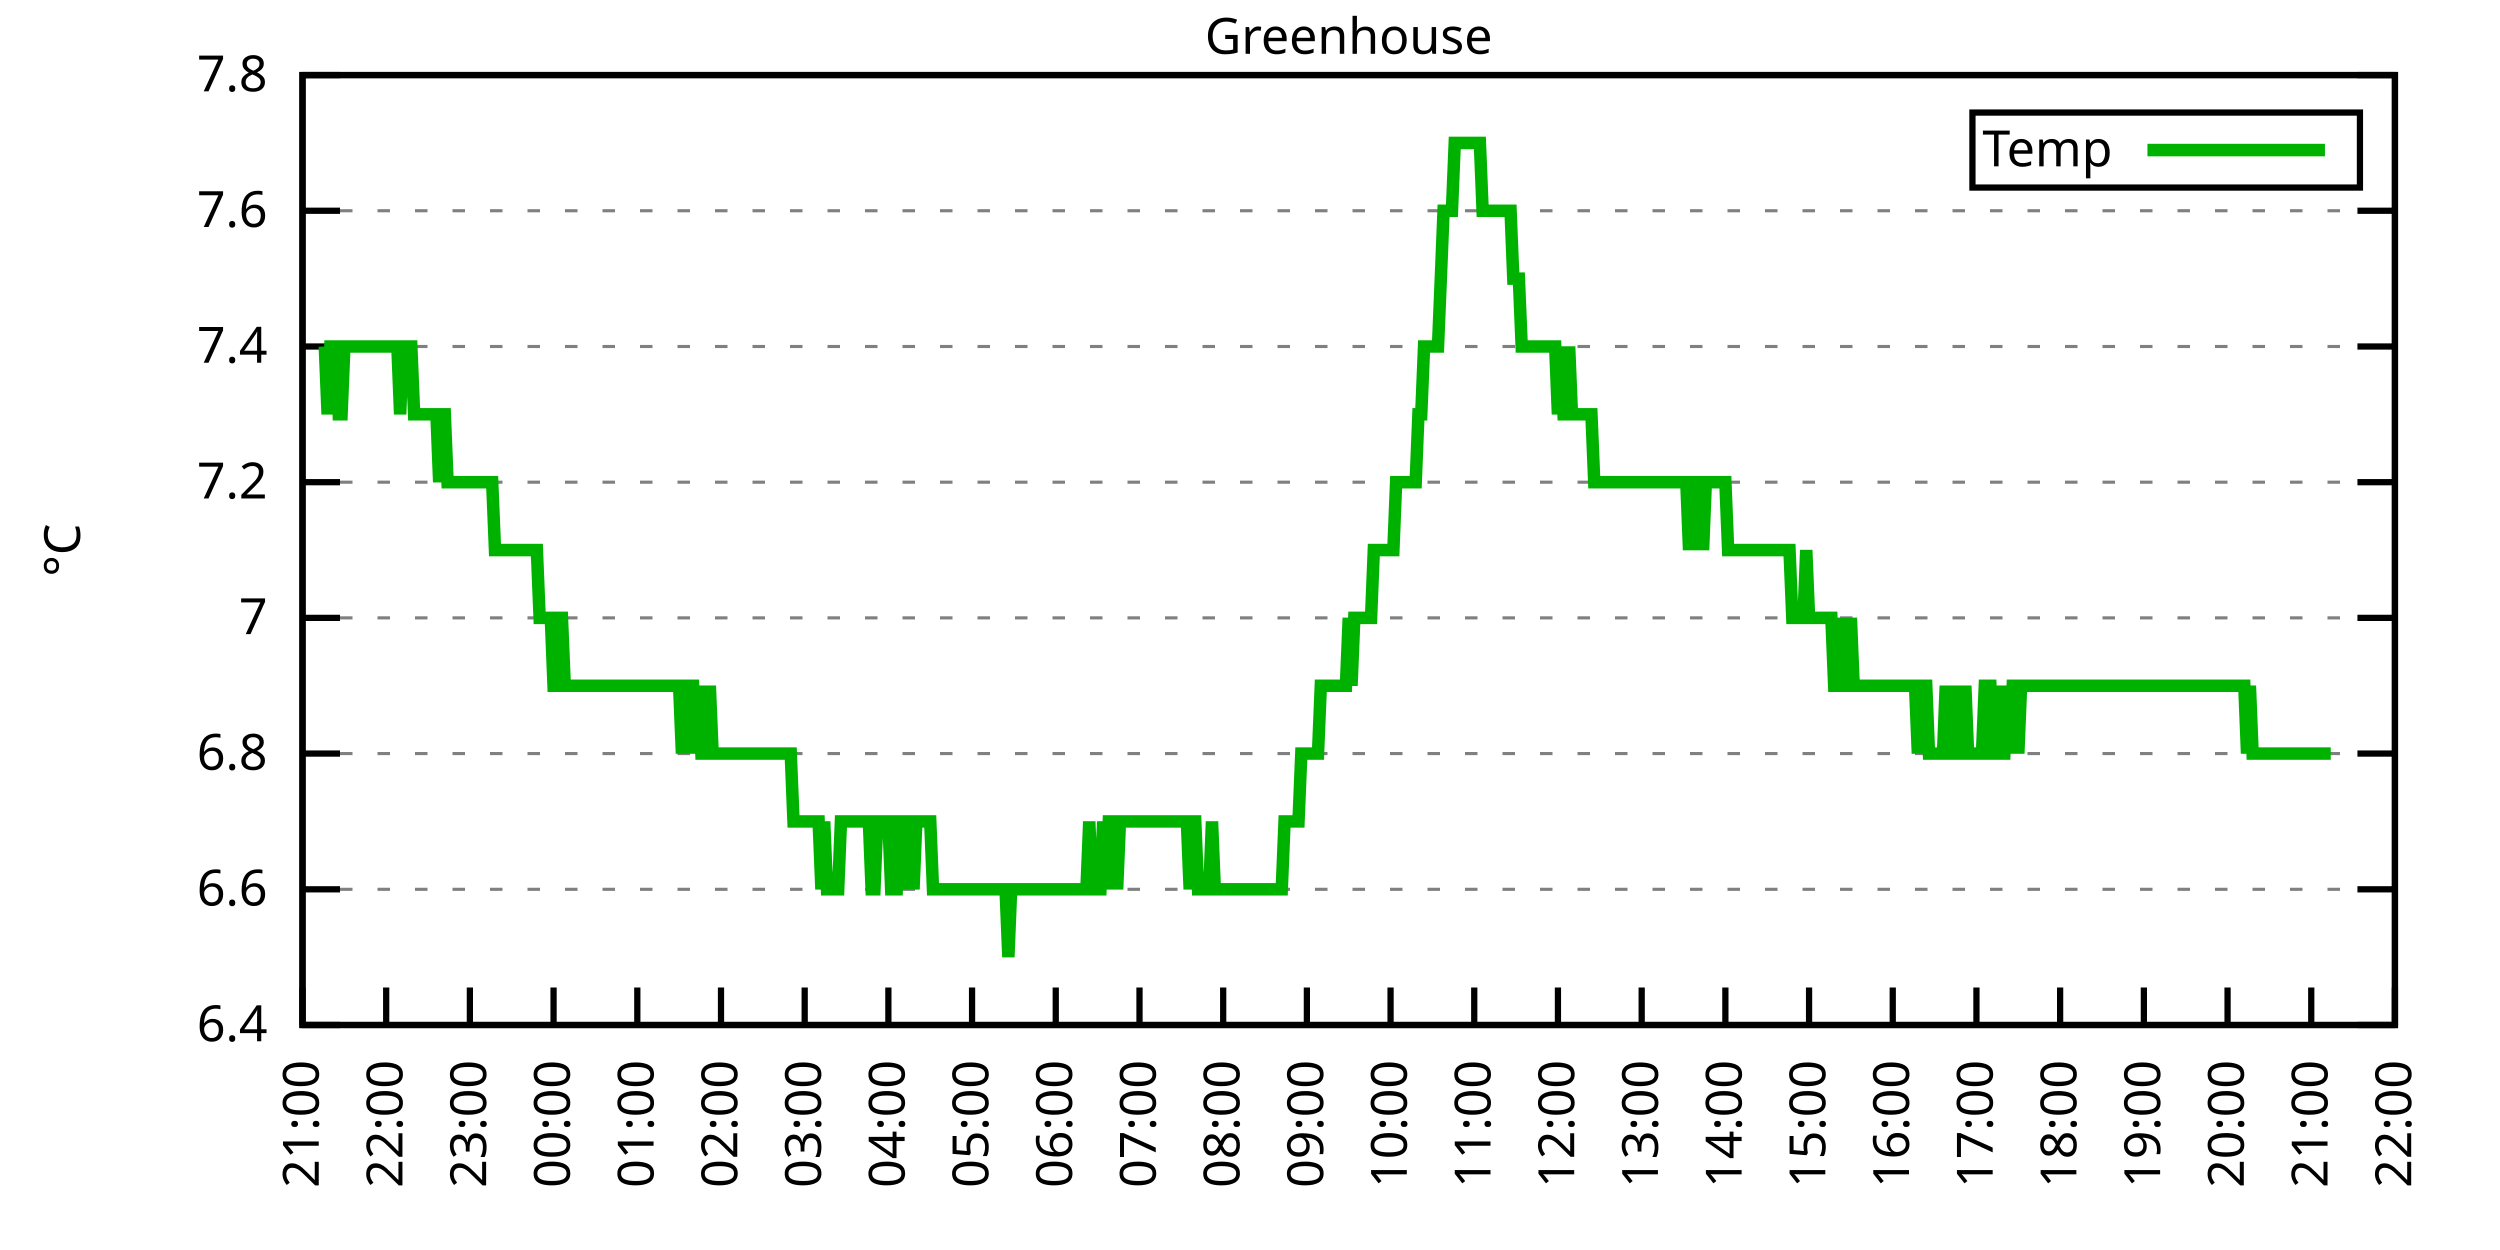
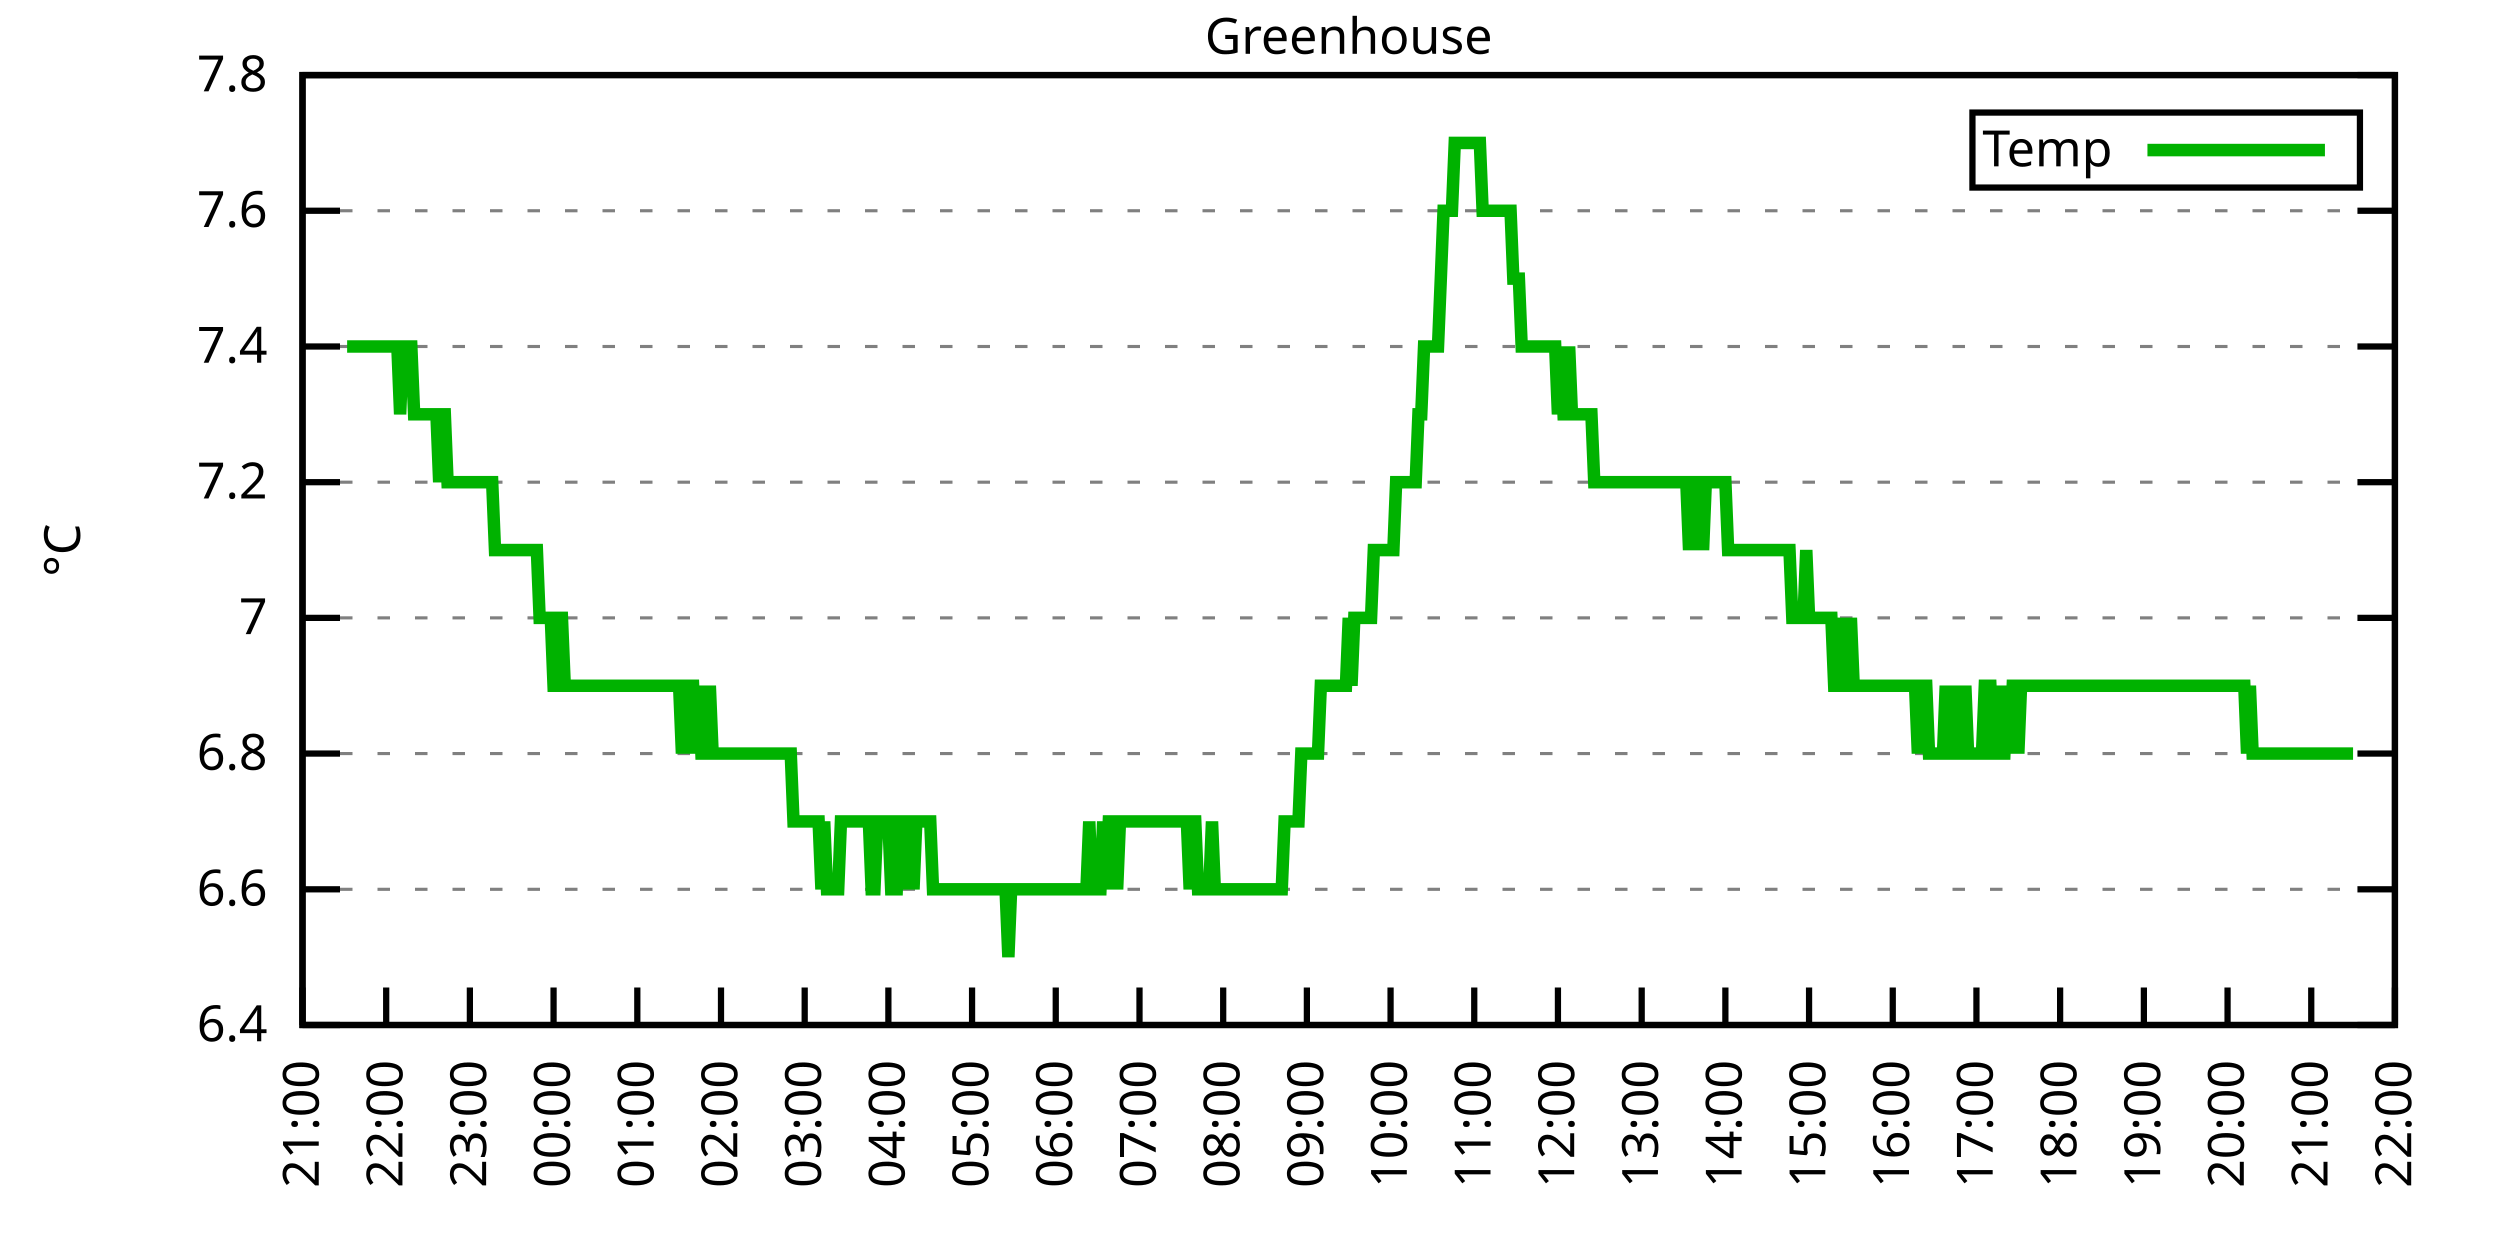
<svg xmlns="http://www.w3.org/2000/svg" xmlns:xlink="http://www.w3.org/1999/xlink" width="400" height="200" viewBox="0 0 400 200">
  <g id="gnuplot_canvas">
    <rect x="0" y="0" width="400" height="200" fill="none" />
    <defs>
      <circle id="gpDot" r="0.5" stroke-width="0.5" stroke="currentColor" />
      <path id="gpPt0" stroke-width="0.333" stroke="currentColor" d="M-1,0 h2 M0,-1 v2" />
      <path id="gpPt1" stroke-width="0.333" stroke="currentColor" d="M-1,-1 L1,1 M1,-1 L-1,1" />
      <path id="gpPt2" stroke-width="0.333" stroke="currentColor" d="M-1,0 L1,0 M0,-1 L0,1 M-1,-1 L1,1 M-1,1 L1,-1" />
      <rect id="gpPt3" stroke-width="0.333" stroke="currentColor" x="-1" y="-1" width="2" height="2" />
      <rect id="gpPt4" stroke-width="0.333" stroke="currentColor" fill="currentColor" x="-1" y="-1" width="2" height="2" />
      <circle id="gpPt5" stroke-width="0.333" stroke="currentColor" cx="0" cy="0" r="1" />
      <use xlink:href="#gpPt5" id="gpPt6" fill="currentColor" stroke="none" />
      <path id="gpPt7" stroke-width="0.333" stroke="currentColor" d="M0,-1.33 L-1.33,0.67 L1.33,0.67 z" />
      <use xlink:href="#gpPt7" id="gpPt8" fill="currentColor" stroke="none" />
      <use xlink:href="#gpPt7" id="gpPt9" stroke="currentColor" transform="rotate(180)" />
      <use xlink:href="#gpPt9" id="gpPt10" fill="currentColor" stroke="none" />
      <use xlink:href="#gpPt3" id="gpPt11" stroke="currentColor" transform="rotate(45)" />
      <use xlink:href="#gpPt11" id="gpPt12" fill="currentColor" stroke="none" />
      <path id="gpPt13" stroke-width="0.333" stroke="currentColor" d="M0,1.330 L1.265,0.411 L0.782,-1.067 L-0.782,-1.076 L-1.265,0.411 z" />
      <use xlink:href="#gpPt13" id="gpPt14" fill="currentColor" stroke="none" />
      <filter id="textbox" filterUnits="objectBoundingBox" x="0" y="0" height="1" width="1">
        <feFlood flood-color="white" flood-opacity="1" result="bgnd" />
        <feComposite in="SourceGraphic" in2="bgnd" operator="atop" />
      </filter>
      <filter id="greybox" filterUnits="objectBoundingBox" x="0" y="0" height="1" width="1">
        <feFlood flood-color="lightgrey" flood-opacity="1" result="grey" />
        <feComposite in="SourceGraphic" in2="grey" operator="atop" />
      </filter>
    </defs>
    <g fill="none" color="white" stroke="currentColor" stroke-width="1.00" stroke-linecap="butt" stroke-linejoin="miter">
</g>
    <g fill="none" color="black" stroke="currentColor" stroke-width="1.00" stroke-linecap="butt" stroke-linejoin="miter">
      <g stroke="none" shape-rendering="crispEdges">
        <polygon fill="rgb(255, 255, 255)" points="48.40,164.00 383.18,164.00 383.18,12.02 48.40,12.02 " />
      </g>
    </g>
    <g fill="none" color="black" stroke="currentColor" stroke-width="1.00" stroke-linecap="butt" stroke-linejoin="miter">
</g>
    <g fill="none" color="black" stroke="black" stroke-width="0.50" stroke-linecap="butt" stroke-linejoin="miter">
</g>
    <g fill="none" color="gray" stroke="currentColor" stroke-width="0.50" stroke-linecap="butt" stroke-linejoin="miter">
      <path stroke="gray" stroke-dasharray="2,4" class="gridline" d="M48.40,164.00 L383.19,164.00  " />
    </g>
    <g fill="none" color="gray" stroke="gray" stroke-width="1.00" stroke-linecap="butt" stroke-linejoin="miter">
</g>
    <g fill="none" color="black" stroke="currentColor" stroke-width="1.00" stroke-linecap="butt" stroke-linejoin="miter">
      <path stroke="black" d="M48.40,164.00 L54.40,164.00 M383.19,164.00 L377.19,164.00  " />
      <g transform="translate(42.80,166.60)" stroke="none" fill="black" font-family="Sans" font-size="8.00" text-anchor="end">
        <text>
          <tspan font-family="Sans"> 6.4</tspan>
        </text>
      </g>
    </g>
    <g fill="none" color="black" stroke="currentColor" stroke-width="1.00" stroke-linecap="butt" stroke-linejoin="miter">
</g>
    <g fill="none" color="black" stroke="black" stroke-width="0.50" stroke-linecap="butt" stroke-linejoin="miter">
</g>
    <g fill="none" color="gray" stroke="currentColor" stroke-width="0.50" stroke-linecap="butt" stroke-linejoin="miter">
      <path stroke="gray" stroke-dasharray="2,4" class="gridline" d="M48.40,142.29 L383.19,142.29  " />
    </g>
    <g fill="none" color="gray" stroke="gray" stroke-width="1.00" stroke-linecap="butt" stroke-linejoin="miter">
</g>
    <g fill="none" color="black" stroke="currentColor" stroke-width="1.00" stroke-linecap="butt" stroke-linejoin="miter">
      <path stroke="black" d="M48.40,142.29 L54.40,142.29 M383.19,142.29 L377.19,142.29  " />
      <g transform="translate(42.80,144.89)" stroke="none" fill="black" font-family="Sans" font-size="8.00" text-anchor="end">
        <text>
          <tspan font-family="Sans"> 6.6</tspan>
        </text>
      </g>
    </g>
    <g fill="none" color="black" stroke="currentColor" stroke-width="1.00" stroke-linecap="butt" stroke-linejoin="miter">
</g>
    <g fill="none" color="black" stroke="black" stroke-width="0.50" stroke-linecap="butt" stroke-linejoin="miter">
</g>
    <g fill="none" color="gray" stroke="currentColor" stroke-width="0.50" stroke-linecap="butt" stroke-linejoin="miter">
      <path stroke="gray" stroke-dasharray="2,4" class="gridline" d="M48.40,120.57 L383.19,120.57  " />
    </g>
    <g fill="none" color="gray" stroke="gray" stroke-width="1.00" stroke-linecap="butt" stroke-linejoin="miter">
</g>
    <g fill="none" color="black" stroke="currentColor" stroke-width="1.00" stroke-linecap="butt" stroke-linejoin="miter">
      <path stroke="black" d="M48.40,120.57 L54.40,120.57 M383.19,120.57 L377.19,120.57  " />
      <g transform="translate(42.80,123.17)" stroke="none" fill="black" font-family="Sans" font-size="8.00" text-anchor="end">
        <text>
          <tspan font-family="Sans"> 6.8</tspan>
        </text>
      </g>
    </g>
    <g fill="none" color="black" stroke="currentColor" stroke-width="1.00" stroke-linecap="butt" stroke-linejoin="miter">
</g>
    <g fill="none" color="black" stroke="black" stroke-width="0.50" stroke-linecap="butt" stroke-linejoin="miter">
</g>
    <g fill="none" color="gray" stroke="currentColor" stroke-width="0.50" stroke-linecap="butt" stroke-linejoin="miter">
      <path stroke="gray" stroke-dasharray="2,4" class="gridline" d="M48.40,98.86 L383.19,98.86  " />
    </g>
    <g fill="none" color="gray" stroke="gray" stroke-width="1.00" stroke-linecap="butt" stroke-linejoin="miter">
</g>
    <g fill="none" color="black" stroke="currentColor" stroke-width="1.00" stroke-linecap="butt" stroke-linejoin="miter">
      <path stroke="black" d="M48.40,98.86 L54.40,98.86 M383.19,98.86 L377.19,98.86  " />
      <g transform="translate(42.80,101.46)" stroke="none" fill="black" font-family="Sans" font-size="8.00" text-anchor="end">
        <text>
          <tspan font-family="Sans"> 7</tspan>
        </text>
      </g>
    </g>
    <g fill="none" color="black" stroke="currentColor" stroke-width="1.00" stroke-linecap="butt" stroke-linejoin="miter">
</g>
    <g fill="none" color="black" stroke="black" stroke-width="0.50" stroke-linecap="butt" stroke-linejoin="miter">
</g>
    <g fill="none" color="gray" stroke="currentColor" stroke-width="0.50" stroke-linecap="butt" stroke-linejoin="miter">
      <path stroke="gray" stroke-dasharray="2,4" class="gridline" d="M48.40,77.15 L383.19,77.15  " />
    </g>
    <g fill="none" color="gray" stroke="gray" stroke-width="1.00" stroke-linecap="butt" stroke-linejoin="miter">
</g>
    <g fill="none" color="black" stroke="currentColor" stroke-width="1.00" stroke-linecap="butt" stroke-linejoin="miter">
      <path stroke="black" d="M48.40,77.15 L54.40,77.15 M383.19,77.15 L377.19,77.15  " />
      <g transform="translate(42.80,79.75)" stroke="none" fill="black" font-family="Sans" font-size="8.00" text-anchor="end">
        <text>
          <tspan font-family="Sans"> 7.2</tspan>
        </text>
      </g>
    </g>
    <g fill="none" color="black" stroke="currentColor" stroke-width="1.00" stroke-linecap="butt" stroke-linejoin="miter">
</g>
    <g fill="none" color="black" stroke="black" stroke-width="0.50" stroke-linecap="butt" stroke-linejoin="miter">
</g>
    <g fill="none" color="gray" stroke="currentColor" stroke-width="0.50" stroke-linecap="butt" stroke-linejoin="miter">
      <path stroke="gray" stroke-dasharray="2,4" class="gridline" d="M48.40,55.44 L383.19,55.44  " />
    </g>
    <g fill="none" color="gray" stroke="gray" stroke-width="1.00" stroke-linecap="butt" stroke-linejoin="miter">
</g>
    <g fill="none" color="black" stroke="currentColor" stroke-width="1.00" stroke-linecap="butt" stroke-linejoin="miter">
      <path stroke="black" d="M48.40,55.44 L54.40,55.44 M383.19,55.44 L377.19,55.44  " />
      <g transform="translate(42.80,58.04)" stroke="none" fill="black" font-family="Sans" font-size="8.00" text-anchor="end">
        <text>
          <tspan font-family="Sans"> 7.4</tspan>
        </text>
      </g>
    </g>
    <g fill="none" color="black" stroke="currentColor" stroke-width="1.00" stroke-linecap="butt" stroke-linejoin="miter">
</g>
    <g fill="none" color="black" stroke="black" stroke-width="0.50" stroke-linecap="butt" stroke-linejoin="miter">
</g>
    <g fill="none" color="gray" stroke="currentColor" stroke-width="0.50" stroke-linecap="butt" stroke-linejoin="miter">
      <path stroke="gray" stroke-dasharray="2,4" class="gridline" d="M48.40,33.72 L383.19,33.72  " />
    </g>
    <g fill="none" color="gray" stroke="gray" stroke-width="1.00" stroke-linecap="butt" stroke-linejoin="miter">
</g>
    <g fill="none" color="black" stroke="currentColor" stroke-width="1.00" stroke-linecap="butt" stroke-linejoin="miter">
      <path stroke="black" d="M48.40,33.72 L54.40,33.72 M383.19,33.72 L377.19,33.72  " />
      <g transform="translate(42.80,36.32)" stroke="none" fill="black" font-family="Sans" font-size="8.00" text-anchor="end">
        <text>
          <tspan font-family="Sans"> 7.6</tspan>
        </text>
      </g>
    </g>
    <g fill="none" color="black" stroke="currentColor" stroke-width="1.00" stroke-linecap="butt" stroke-linejoin="miter">
</g>
    <g fill="none" color="black" stroke="black" stroke-width="0.50" stroke-linecap="butt" stroke-linejoin="miter">
</g>
    <g fill="none" color="gray" stroke="currentColor" stroke-width="0.50" stroke-linecap="butt" stroke-linejoin="miter">
      <path stroke="gray" stroke-dasharray="2,4" class="gridline" d="M48.40,12.01 L383.19,12.01  " />
    </g>
    <g fill="none" color="gray" stroke="gray" stroke-width="1.00" stroke-linecap="butt" stroke-linejoin="miter">
</g>
    <g fill="none" color="black" stroke="currentColor" stroke-width="1.00" stroke-linecap="butt" stroke-linejoin="miter">
      <path stroke="black" d="M48.40,12.01 L54.40,12.01 M383.19,12.01 L377.19,12.01  " />
      <g transform="translate(42.80,14.61)" stroke="none" fill="black" font-family="Sans" font-size="8.00" text-anchor="end">
        <text>
          <tspan font-family="Sans"> 7.8</tspan>
        </text>
      </g>
    </g>
    <g fill="none" color="black" stroke="currentColor" stroke-width="1.00" stroke-linecap="butt" stroke-linejoin="miter">
      <path stroke="black" d="M48.40,164.00 L48.40,158.00  " />
      <g transform="translate(51.00,169.60) rotate(270.00)" stroke="none" fill="black" font-family="Sans" font-size="8.00" text-anchor="end">
        <text>
          <tspan font-family="Sans">21:00</tspan>
        </text>
      </g>
    </g>
    <g fill="none" color="black" stroke="currentColor" stroke-width="1.00" stroke-linecap="butt" stroke-linejoin="miter">
      <path stroke="black" d="M61.79,164.00 L61.79,158.00  " />
      <g transform="translate(64.39,169.60) rotate(270.00)" stroke="none" fill="black" font-family="Sans" font-size="8.00" text-anchor="end">
        <text>
          <tspan font-family="Sans">22:00</tspan>
        </text>
      </g>
    </g>
    <g fill="none" color="black" stroke="currentColor" stroke-width="1.00" stroke-linecap="butt" stroke-linejoin="miter">
      <path stroke="black" d="M75.18,164.00 L75.18,158.00  " />
      <g transform="translate(77.78,169.60) rotate(270.00)" stroke="none" fill="black" font-family="Sans" font-size="8.00" text-anchor="end">
        <text>
          <tspan font-family="Sans">23:00</tspan>
        </text>
      </g>
    </g>
    <g fill="none" color="black" stroke="currentColor" stroke-width="1.00" stroke-linecap="butt" stroke-linejoin="miter">
      <path stroke="black" d="M88.57,164.00 L88.57,158.00  " />
      <g transform="translate(91.17,169.60) rotate(270.00)" stroke="none" fill="black" font-family="Sans" font-size="8.00" text-anchor="end">
        <text>
          <tspan font-family="Sans">00:00</tspan>
        </text>
      </g>
    </g>
    <g fill="none" color="black" stroke="currentColor" stroke-width="1.00" stroke-linecap="butt" stroke-linejoin="miter">
      <path stroke="black" d="M101.97,164.00 L101.97,158.00  " />
      <g transform="translate(104.57,169.60) rotate(270.00)" stroke="none" fill="black" font-family="Sans" font-size="8.00" text-anchor="end">
        <text>
          <tspan font-family="Sans">01:00</tspan>
        </text>
      </g>
    </g>
    <g fill="none" color="black" stroke="currentColor" stroke-width="1.00" stroke-linecap="butt" stroke-linejoin="miter">
      <path stroke="black" d="M115.36,164.00 L115.36,158.00  " />
      <g transform="translate(117.96,169.60) rotate(270.00)" stroke="none" fill="black" font-family="Sans" font-size="8.00" text-anchor="end">
        <text>
          <tspan font-family="Sans">02:00</tspan>
        </text>
      </g>
    </g>
    <g fill="none" color="black" stroke="currentColor" stroke-width="1.00" stroke-linecap="butt" stroke-linejoin="miter">
      <path stroke="black" d="M128.75,164.00 L128.75,158.00  " />
      <g transform="translate(131.35,169.60) rotate(270.00)" stroke="none" fill="black" font-family="Sans" font-size="8.00" text-anchor="end">
        <text>
          <tspan font-family="Sans">03:00</tspan>
        </text>
      </g>
    </g>
    <g fill="none" color="black" stroke="currentColor" stroke-width="1.00" stroke-linecap="butt" stroke-linejoin="miter">
      <path stroke="black" d="M142.14,164.00 L142.14,158.00  " />
      <g transform="translate(144.74,169.60) rotate(270.00)" stroke="none" fill="black" font-family="Sans" font-size="8.00" text-anchor="end">
        <text>
          <tspan font-family="Sans">04:00</tspan>
        </text>
      </g>
    </g>
    <g fill="none" color="black" stroke="currentColor" stroke-width="1.00" stroke-linecap="butt" stroke-linejoin="miter">
      <path stroke="black" d="M155.53,164.00 L155.53,158.00  " />
      <g transform="translate(158.13,169.60) rotate(270.00)" stroke="none" fill="black" font-family="Sans" font-size="8.00" text-anchor="end">
        <text>
          <tspan font-family="Sans">05:00</tspan>
        </text>
      </g>
    </g>
    <g fill="none" color="black" stroke="currentColor" stroke-width="1.00" stroke-linecap="butt" stroke-linejoin="miter">
      <path stroke="black" d="M168.92,164.00 L168.92,158.00  " />
      <g transform="translate(171.52,169.60) rotate(270.00)" stroke="none" fill="black" font-family="Sans" font-size="8.00" text-anchor="end">
        <text>
          <tspan font-family="Sans">06:00</tspan>
        </text>
      </g>
    </g>
    <g fill="none" color="black" stroke="currentColor" stroke-width="1.00" stroke-linecap="butt" stroke-linejoin="miter">
      <path stroke="black" d="M182.32,164.00 L182.32,158.00  " />
      <g transform="translate(184.92,169.60) rotate(270.00)" stroke="none" fill="black" font-family="Sans" font-size="8.00" text-anchor="end">
        <text>
          <tspan font-family="Sans">07:00</tspan>
        </text>
      </g>
    </g>
    <g fill="none" color="black" stroke="currentColor" stroke-width="1.00" stroke-linecap="butt" stroke-linejoin="miter">
      <path stroke="black" d="M195.71,164.00 L195.71,158.00  " />
      <g transform="translate(198.31,169.60) rotate(270.00)" stroke="none" fill="black" font-family="Sans" font-size="8.00" text-anchor="end">
        <text>
          <tspan font-family="Sans">08:00</tspan>
        </text>
      </g>
    </g>
    <g fill="none" color="black" stroke="currentColor" stroke-width="1.00" stroke-linecap="butt" stroke-linejoin="miter">
      <path stroke="black" d="M209.10,164.00 L209.10,158.00  " />
      <g transform="translate(211.70,169.60) rotate(270.00)" stroke="none" fill="black" font-family="Sans" font-size="8.00" text-anchor="end">
        <text>
          <tspan font-family="Sans">09:00</tspan>
        </text>
      </g>
    </g>
    <g fill="none" color="black" stroke="currentColor" stroke-width="1.00" stroke-linecap="butt" stroke-linejoin="miter">
      <path stroke="black" d="M222.49,164.00 L222.49,158.00  " />
      <g transform="translate(225.09,169.60) rotate(270.00)" stroke="none" fill="black" font-family="Sans" font-size="8.00" text-anchor="end">
        <text>
          <tspan font-family="Sans">10:00</tspan>
        </text>
      </g>
    </g>
    <g fill="none" color="black" stroke="currentColor" stroke-width="1.00" stroke-linecap="butt" stroke-linejoin="miter">
      <path stroke="black" d="M235.88,164.00 L235.88,158.00  " />
      <g transform="translate(238.48,169.60) rotate(270.00)" stroke="none" fill="black" font-family="Sans" font-size="8.00" text-anchor="end">
        <text>
          <tspan font-family="Sans">11:00</tspan>
        </text>
      </g>
    </g>
    <g fill="none" color="black" stroke="currentColor" stroke-width="1.00" stroke-linecap="butt" stroke-linejoin="miter">
      <path stroke="black" d="M249.27,164.00 L249.27,158.00  " />
      <g transform="translate(251.87,169.60) rotate(270.00)" stroke="none" fill="black" font-family="Sans" font-size="8.00" text-anchor="end">
        <text>
          <tspan font-family="Sans">12:00</tspan>
        </text>
      </g>
    </g>
    <g fill="none" color="black" stroke="currentColor" stroke-width="1.00" stroke-linecap="butt" stroke-linejoin="miter">
      <path stroke="black" d="M262.67,164.00 L262.67,158.00  " />
      <g transform="translate(265.27,169.60) rotate(270.00)" stroke="none" fill="black" font-family="Sans" font-size="8.00" text-anchor="end">
        <text>
          <tspan font-family="Sans">13:00</tspan>
        </text>
      </g>
    </g>
    <g fill="none" color="black" stroke="currentColor" stroke-width="1.00" stroke-linecap="butt" stroke-linejoin="miter">
      <path stroke="black" d="M276.06,164.00 L276.06,158.00  " />
      <g transform="translate(278.66,169.60) rotate(270.00)" stroke="none" fill="black" font-family="Sans" font-size="8.00" text-anchor="end">
        <text>
          <tspan font-family="Sans">14:00</tspan>
        </text>
      </g>
    </g>
    <g fill="none" color="black" stroke="currentColor" stroke-width="1.00" stroke-linecap="butt" stroke-linejoin="miter">
      <path stroke="black" d="M289.45,164.00 L289.45,158.00  " />
      <g transform="translate(292.05,169.60) rotate(270.00)" stroke="none" fill="black" font-family="Sans" font-size="8.00" text-anchor="end">
        <text>
          <tspan font-family="Sans">15:00</tspan>
        </text>
      </g>
    </g>
    <g fill="none" color="black" stroke="currentColor" stroke-width="1.00" stroke-linecap="butt" stroke-linejoin="miter">
      <path stroke="black" d="M302.84,164.00 L302.84,158.00  " />
      <g transform="translate(305.44,169.60) rotate(270.00)" stroke="none" fill="black" font-family="Sans" font-size="8.00" text-anchor="end">
        <text>
          <tspan font-family="Sans">16:00</tspan>
        </text>
      </g>
    </g>
    <g fill="none" color="black" stroke="currentColor" stroke-width="1.00" stroke-linecap="butt" stroke-linejoin="miter">
      <path stroke="black" d="M316.23,164.00 L316.23,158.00  " />
      <g transform="translate(318.83,169.60) rotate(270.00)" stroke="none" fill="black" font-family="Sans" font-size="8.00" text-anchor="end">
        <text>
          <tspan font-family="Sans">17:00</tspan>
        </text>
      </g>
    </g>
    <g fill="none" color="black" stroke="currentColor" stroke-width="1.00" stroke-linecap="butt" stroke-linejoin="miter">
      <path stroke="black" d="M329.62,164.00 L329.62,158.00  " />
      <g transform="translate(332.22,169.60) rotate(270.00)" stroke="none" fill="black" font-family="Sans" font-size="8.00" text-anchor="end">
        <text>
          <tspan font-family="Sans">18:00</tspan>
        </text>
      </g>
    </g>
    <g fill="none" color="black" stroke="currentColor" stroke-width="1.00" stroke-linecap="butt" stroke-linejoin="miter">
      <path stroke="black" d="M343.02,164.00 L343.02,158.00  " />
      <g transform="translate(345.62,169.60) rotate(270.00)" stroke="none" fill="black" font-family="Sans" font-size="8.00" text-anchor="end">
        <text>
          <tspan font-family="Sans">19:00</tspan>
        </text>
      </g>
    </g>
    <g fill="none" color="black" stroke="currentColor" stroke-width="1.00" stroke-linecap="butt" stroke-linejoin="miter">
      <path stroke="black" d="M356.41,164.00 L356.41,158.00  " />
      <g transform="translate(359.01,169.60) rotate(270.00)" stroke="none" fill="black" font-family="Sans" font-size="8.00" text-anchor="end">
        <text>
          <tspan font-family="Sans">20:00</tspan>
        </text>
      </g>
    </g>
    <g fill="none" color="black" stroke="currentColor" stroke-width="1.00" stroke-linecap="butt" stroke-linejoin="miter">
      <path stroke="black" d="M369.80,164.00 L369.80,158.00  " />
      <g transform="translate(372.40,169.60) rotate(270.00)" stroke="none" fill="black" font-family="Sans" font-size="8.00" text-anchor="end">
        <text>
          <tspan font-family="Sans">21:00</tspan>
        </text>
      </g>
    </g>
    <g fill="none" color="black" stroke="currentColor" stroke-width="1.00" stroke-linecap="butt" stroke-linejoin="miter">
      <path stroke="black" d="M383.19,164.00 L383.19,158.00  " />
      <g transform="translate(385.79,169.60) rotate(270.00)" stroke="none" fill="black" font-family="Sans" font-size="8.00" text-anchor="end">
        <text>
          <tspan font-family="Sans">22:00</tspan>
        </text>
      </g>
    </g>
    <g fill="none" color="black" stroke="currentColor" stroke-width="1.00" stroke-linecap="butt" stroke-linejoin="miter">
</g>
    <g fill="none" color="black" stroke="currentColor" stroke-width="1.00" stroke-linecap="butt" stroke-linejoin="miter">
      <path stroke="black" d="M48.40,12.01 L48.40,164.00 L383.19,164.00 L383.19,12.01 L48.40,12.01 Z  " />
    </g>
    <g fill="none" color="black" stroke="currentColor" stroke-width="1.00" stroke-linecap="butt" stroke-linejoin="miter">
</g>
    <g fill="none" color="black" stroke="currentColor" stroke-width="1.00" stroke-linecap="butt" stroke-linejoin="miter">
      <path stroke="black" d="M315.59,30.01 L315.59,18.01 L377.59,18.01 L377.59,30.01 L315.59,30.01 Z  " />
    </g>
    <g id="Greenhouse_plot_1">
      <g fill="none" color="white" stroke="black" stroke-width="2.00" stroke-linecap="butt" stroke-linejoin="miter">
</g>
      <g fill="none" color="black" stroke="currentColor" stroke-width="2.00" stroke-linecap="butt" stroke-linejoin="miter">
        <g transform="translate(337.99,26.61)" stroke="none" fill="black" font-family="Sans" font-size="8.00" text-anchor="end">
          <text>
            <tspan font-family="Sans">Temp</tspan>
          </text>
        </g>
      </g>
      <g fill="none" color="black" stroke="currentColor" stroke-width="2.00" stroke-linecap="butt" stroke-linejoin="miter">
-         <path stroke="rgb(  0, 178,   0)" d="M343.59,24.01 L371.99,24.01 M51.97,55.44 L52.42,66.29 L52.86,55.44 L53.31,55.44 L53.76,55.44 L54.20,66.29   L54.65,66.29 L55.10,55.44 L55.54,55.44 L55.99,55.44 L56.43,55.44 L56.88,55.44 L57.33,55.44 L57.77,55.44   L58.22,55.44 L58.67,55.44 L59.11,55.44 L59.56,55.44 L60.01,55.44 L60.45,55.44 L60.90,55.44 L61.35,55.44   L61.79,55.44 L62.24,55.44 L62.68,55.44 L63.13,55.44 L63.58,55.44 L64.02,66.29 L64.47,55.44 L64.92,55.44   L65.36,55.44 L65.81,55.44 L66.26,66.29 L66.70,66.29 L67.15,66.29 L67.59,66.29 L68.04,66.29 L68.49,66.29   L68.93,66.29 L69.38,66.29 L69.83,66.29 L70.27,77.15 L70.72,66.29 L71.17,66.29 L71.61,77.15 L72.06,77.15   L72.50,77.15 L72.95,77.15 L73.40,77.15 L73.84,77.15 L74.29,77.15 L74.74,77.15 L75.18,77.15 L75.63,77.15   L76.08,77.15 L76.52,77.15 L76.97,77.15 L77.42,77.15 L77.86,77.15 L78.31,77.15 L78.75,77.15 L79.20,88.01   L79.65,88.01 L80.09,88.01 L80.54,88.01 L80.99,88.01 L81.43,88.01 L81.88,88.01 L82.33,88.01 L82.77,88.01   L83.22,88.01 L83.66,88.01 L84.11,88.01 L84.56,88.01 L85.00,88.01 L85.45,88.01 L85.90,88.01 L86.34,98.86   L86.79,98.86 L87.24,98.86 L87.68,98.86 L88.13,98.86 L88.57,109.72 L89.02,109.72 L89.47,98.86 L89.91,98.86   L90.36,109.72 L90.81,109.72 L91.25,109.72 L91.70,109.72 L92.15,109.72 L92.59,109.72 L93.04,109.72 L93.49,109.72   L93.93,109.72 L94.38,109.72 L94.82,109.72 L95.27,109.72 L95.72,109.72 L96.16,109.72 L96.61,109.72 L97.06,109.72   L97.50,109.72 L97.95,109.72 L98.40,109.72 L98.84,109.72 L99.29,109.72 L99.73,109.72 L100.18,109.72 L100.63,109.72   L101.07,109.72 L101.52,109.72 L101.97,109.72 L102.41,109.72 L102.86,109.72 L103.31,109.72 L103.75,109.72 L104.20,109.72   L104.64,109.72 L105.09,109.72 L105.54,109.72 L105.98,109.72 L106.43,109.72 L106.88,109.72 L107.32,109.72 L107.77,109.72   L108.22,109.72 L108.66,109.72 L109.11,120.57 L109.55,109.72 L110.00,120.57 L110.45,109.72 L110.89,109.72 L111.34,120.57   L111.79,109.72 L112.23,120.57 L112.68,120.57 L113.13,120.57 L113.57,109.72 L114.02,120.57 L114.47,120.57 L114.91,120.57   L115.36,120.57 L115.80,120.57 L116.25,120.57 L116.70,120.57 L117.14,120.57 L117.59,120.57 L118.04,120.57 L118.48,120.57   L118.93,120.57 L119.38,120.57 L119.82,120.57 L120.27,120.57 L120.71,120.57 L121.16,120.57 L121.61,120.57 L122.05,120.57   L122.50,120.57 L122.95,120.57 L123.39,120.57 L123.84,120.57 L124.29,120.57 L124.73,120.57 L125.18,120.57 L125.62,120.57   L126.07,120.57 L126.52,120.57 L126.96,131.43 L127.41,131.43 L127.86,131.43 L128.30,131.43 L128.75,131.43 L129.20,131.43   L129.64,131.43 L130.09,131.43 L130.54,131.43 L130.98,131.43 L131.43,142.29 L131.87,131.43 L132.32,142.29 L132.77,142.29   L133.21,142.29 L133.66,142.29 L134.11,142.29 L134.55,131.43 L135.00,131.43 L135.45,131.43 L135.89,131.43 L136.34,131.43   L136.78,131.43 L137.23,131.43 L137.68,131.43 L138.12,131.43 L138.57,131.43 L139.02,131.43 L139.46,142.29 L139.91,142.29   L140.36,131.43 L140.80,131.43 L141.25,131.43 L141.69,131.43 L142.14,131.43 L142.59,142.29 L143.03,142.29 L143.48,142.29   L143.93,131.43 L144.37,131.43 L144.82,142.29 L145.27,131.43 L145.71,131.43 L146.16,142.29 L146.61,131.43 L147.05,131.43   L147.50,131.43 L147.94,131.43 L148.39,131.43 L148.84,131.43 L149.28,142.29 L149.73,142.29 L150.18,142.29 L150.62,142.29   L151.07,142.29 L151.52,142.29 L151.96,142.29 L152.41,142.29 L152.85,142.29 L153.30,142.29 L153.75,142.29 L154.19,142.29   L154.64,142.29 L155.09,142.29 L155.53,142.29 L155.98,142.29 L156.43,142.29 L156.87,142.29 L157.32,142.29 L157.76,142.29   L158.21,142.29 L158.66,142.29 L159.10,142.29 L159.55,142.29 L160.00,142.29 L160.44,142.29 L160.89,142.29 L161.34,153.14   L161.78,142.29 L162.23,142.29 L162.67,142.29 L163.12,142.29 L163.57,142.29 L164.01,142.29 L164.46,142.29 L164.91,142.29   L165.35,142.29 L165.80,142.29 L166.25,142.29 L166.69,142.29 L167.14,142.29 L167.59,142.29 L168.03,142.29 L168.48,142.29   L168.92,142.29 L169.37,142.29 L169.82,142.29 L170.26,142.29 L170.71,142.29 L171.16,142.29 L171.60,142.29 L172.05,142.29   L172.50,142.29 L172.94,142.29 L173.39,142.29 L173.83,142.29 L174.28,131.43 L174.73,142.29 L175.17,142.29 L175.62,142.29   L176.07,142.29 L176.51,131.43 L176.96,142.29 L177.41,131.43 L177.85,131.43 L178.30,131.43 L178.74,142.29 L179.19,131.43   L179.64,131.43 L180.08,131.43 L180.53,131.43 L180.98,131.43 L181.42,131.43 L181.87,131.43 L182.32,131.43 L182.76,131.43   L183.21,131.43 L183.66,131.43 L184.10,131.43 L184.55,131.43 L184.99,131.43 L185.44,131.43 L185.89,131.43 L186.33,131.43   L186.78,131.43 L187.23,131.43 L187.67,131.43 L188.12,131.43 L188.57,131.43 L189.01,131.43 L189.46,131.43 L189.90,131.43   L190.35,142.29 L190.80,131.43 L191.24,131.43 L191.69,142.29 L192.14,142.29 L192.58,142.29 L193.03,142.29 L193.48,142.29   L193.92,131.43 L194.37,142.29 L194.81,142.29 L195.26,142.29 L195.71,142.29 L196.15,142.29 L196.60,142.29 L197.05,142.29   L197.49,142.29 L197.94,142.29 L198.39,142.29 L198.83,142.29 L199.28,142.29 L199.73,142.29 L200.17,142.29 L200.62,142.29   L201.06,142.29 L201.51,142.29 L201.96,142.29 L202.40,142.29 L202.85,142.29 L203.30,142.29 L203.74,142.29 L204.19,142.29   L204.64,142.29 L205.08,142.29 L205.53,131.43 L205.97,131.43 L206.42,131.43 L206.87,131.43 L207.31,131.43 L207.76,131.43   L208.21,120.57 L208.65,120.57 L209.10,120.57 L209.55,120.57 L209.99,120.57 L210.44,120.57 L210.88,120.57 L211.33,109.72   L211.78,109.72 L212.22,109.72 L212.67,109.72 L213.12,109.72 L213.56,109.72 L214.01,109.72 L214.46,109.72 L214.90,109.72   L215.35,109.72 L215.80,98.86 L216.24,109.72 L216.69,98.86 L217.13,98.86 L217.58,98.86 L218.03,98.86 L218.47,98.86   L218.92,98.86 L219.37,98.86 L219.81,88.01 L220.26,88.01 L220.71,88.01 L221.15,88.01 L221.60,88.01 L222.04,88.01   L222.49,88.01 L222.94,88.01 L223.38,77.15 L223.83,77.15 L224.28,77.15 L224.72,77.15 L225.17,77.15 L225.62,77.15   L226.06,77.15 L226.51,77.15 L226.95,66.29 L227.40,66.29 L227.85,55.44 L228.29,55.44 L228.74,55.44 L229.19,55.44   L229.63,55.44 L230.08,55.44 L230.53,44.58 L230.97,33.72 L231.42,33.72 L231.86,33.72 L232.31,33.72 L232.76,22.87   L233.20,22.87 L233.65,22.87 L234.10,22.87 L234.54,22.87 L234.99,22.87 L235.44,22.87 L235.88,22.87 L236.33,22.87   L236.78,22.87 L237.22,33.72 L237.67,33.72 L238.11,33.72 L238.56,33.72 L239.01,33.72 L239.45,33.72 L239.90,33.72   L240.35,33.72 L240.79,33.72 L241.24,33.72 L241.69,33.72 L242.13,44.58 L242.58,44.58 L243.02,44.58 L243.47,55.44   L243.92,55.44 L244.36,55.44 L244.81,55.44 L245.26,55.44 L245.70,55.44 L246.15,55.44 L246.60,55.44 L247.04,55.44   L247.49,55.44 L247.93,55.44 L248.38,55.44 L248.83,55.44 L249.27,66.29 L249.72,55.44 L250.17,66.29 L250.61,66.29   L251.06,55.44 L251.51,66.29 L251.95,66.29 L252.40,66.29 L252.85,66.29 L253.29,66.29 L253.74,66.29 L254.18,66.29   L254.63,66.29 L255.08,77.15 L255.52,77.15 L255.97,77.15 L256.42,77.15 L256.86,77.15 L257.31,77.15 L257.76,77.15   L258.20,77.15 L258.65,77.15 L259.09,77.15 L259.54,77.15 L259.99,77.15 L260.43,77.15 L260.88,77.15 L261.33,77.15   L261.77,77.15 L262.22,77.15 L262.67,77.15 L263.11,77.15 L263.56,77.15 L264.00,77.15 L264.45,77.15 L264.90,77.15   L265.34,77.15 L265.79,77.15 L266.24,77.15 L266.68,77.15 L267.13,77.15 L267.58,77.15 L268.02,77.15 L268.47,77.15   L268.92,77.15 L269.36,77.15 L269.81,77.15 L270.25,88.01 L270.70,77.15 L271.15,88.01 L271.59,77.15 L272.04,77.15   L272.49,88.01 L272.93,77.15 L273.38,77.15 L273.83,77.15 L274.27,77.15 L274.72,77.15 L275.16,77.15 L275.61,77.15   L276.06,77.15 L276.50,88.01 L276.95,88.01 L277.40,88.01 L277.84,88.01 L278.29,88.01 L278.74,88.01 L279.18,88.01   L279.63,88.01 L280.07,88.01 L280.52,88.01 L280.97,88.01 L281.41,88.01 L281.86,88.01 L282.31,88.01 L282.75,88.01   L283.20,88.01 L283.65,88.01 L284.09,88.01 L284.54,88.01 L284.98,88.01 L285.43,88.01 L285.88,88.01 L286.32,88.01   L286.77,98.86 L287.22,98.86 L287.66,98.86 L288.11,98.86 L288.56,98.86 L289.00,88.01 L289.45,98.86 L289.90,98.86   L290.34,98.86 L290.79,98.86 L291.23,98.86 L291.68,98.86 L292.13,98.86 L292.57,98.86 L293.02,98.86 L293.47,109.72   L293.91,109.72 L294.36,98.86 L294.81,109.72 L295.25,109.72 L295.70,109.72 L296.14,98.86 L296.59,109.72 L297.04,109.72   L297.48,109.72 L297.93,109.72 L298.38,109.72 L298.82,109.72 L299.27,109.72 L299.72,109.72 L300.16,109.72 L300.61,109.72   L301.05,109.72 L301.50,109.72 L301.95,109.72 L302.39,109.72 L302.84,109.72 L303.29,109.72 L303.73,109.72 L304.18,109.72   L304.63,109.72 L305.07,109.72 L305.52,109.72 L305.97,109.72 L306.41,109.72 L306.86,120.57 L307.30,109.72 L307.75,109.72   L308.20,109.72 L308.64,120.57 L309.09,120.57 L309.54,120.57 L309.98,120.57 L310.43,120.57 L310.88,120.57 L311.32,109.72   L311.77,120.57 L312.21,120.57 L312.66,109.72 L313.11,120.57 L313.55,120.57 L314.00,120.57 L314.45,109.72 L314.89,120.57   L315.34,120.57 L315.79,120.57 L316.23,120.57 L316.68,120.57 L317.12,120.57 L317.57,109.72 L318.02,109.72 L318.46,109.72   L318.91,120.57 L319.36,120.57 L319.80,109.72 L320.25,120.57 L320.70,120.57 L321.14,109.72 L321.59,120.57 L322.04,109.72   L322.48,109.72 L322.93,120.57 L323.37,109.72 L323.82,109.72 L324.27,109.72 L324.71,109.72 L325.16,109.72 L325.61,109.72   L326.05,109.72 L326.50,109.72 L326.95,109.72 L327.39,109.72 L327.84,109.72 L328.28,109.72 L328.73,109.72 L329.18,109.72   L329.62,109.72 L330.07,109.72 L330.52,109.72 L330.96,109.72 L331.41,109.72 L331.86,109.72 L332.30,109.72 L332.75,109.72   L333.19,109.72 L333.64,109.72 L334.09,109.72 L334.53,109.72 L334.98,109.72 L335.43,109.72 L335.87,109.72 L336.32,109.72   L336.77,109.72 L337.21,109.72 L337.66,109.72 L338.10,109.72 L338.55,109.72 L339.00,109.72 L339.44,109.72 L339.89,109.72   L340.34,109.72 L340.78,109.72 L341.23,109.72 L341.68,109.72 L342.12,109.72 L342.57,109.72 L343.02,109.72 L343.46,109.72   L343.91,109.72 L344.35,109.72 L344.80,109.72 L345.25,109.72 L345.69,109.72 L346.14,109.72 L346.59,109.72 L347.03,109.72   L347.48,109.72 L347.93,109.72 L348.37,109.72 L348.82,109.72 L349.26,109.72 L349.71,109.72 L350.16,109.72 L350.60,109.72   L351.05,109.72 L351.50,109.72 L351.94,109.72 L352.39,109.72 L352.84,109.72 L353.28,109.72 L353.73,109.72 L354.17,109.72   L354.62,109.72 L355.07,109.72 L355.51,109.72 L355.96,109.72 L356.41,109.72 L356.85,109.72 L357.30,109.72 L357.75,109.72   L358.19,109.72 L358.64,109.72 L359.09,109.72 L359.53,120.57 L359.98,109.72 L360.42,120.57 L360.87,120.57 L361.32,120.57   L361.76,120.57 L362.21,120.57 L362.66,120.57 L363.10,120.57 L363.55,120.57 L364.00,120.57 L364.44,120.57 L364.89,120.57   L365.33,120.57 L365.78,120.57 L366.23,120.57 L366.67,120.57 L367.12,120.57 L367.57,120.57 L368.01,120.57 L368.46,120.57   L368.91,120.57 L369.35,120.57 L369.80,120.57 L370.24,120.57 L370.69,120.57 L371.14,120.57 L371.58,120.57 L372.03,120.57   L372.48,120.57 L372.92,120.57  " />
+         <path stroke="rgb(  0, 178,   0)" d="M343.59,24.01 L371.99,24.01 M55.54,55.44 L55.99,55.44 L56.43,55.44 L56.88,55.44 L57.33,55.44 L57.77,55.44   L58.22,55.44 L58.67,55.44 L59.11,55.44 L59.56,55.44 L60.01,55.44 L60.45,55.44 L60.90,55.44 L61.35,55.44   L61.79,55.44 L62.24,55.44 L62.68,55.44 L63.13,55.44 L63.58,55.44 L64.02,66.29 L64.47,55.44 L64.92,55.44   L65.36,55.44 L65.81,55.44 L66.26,66.29 L66.70,66.29 L67.15,66.29 L67.59,66.29 L68.04,66.29 L68.49,66.29   L68.93,66.29 L69.38,66.29 L69.83,66.29 L70.27,77.15 L70.72,66.29 L71.17,66.29 L71.61,77.15 L72.06,77.15   L72.50,77.15 L72.95,77.15 L73.40,77.15 L73.84,77.15 L74.29,77.15 L74.74,77.15 L75.18,77.15 L75.63,77.15   L76.08,77.15 L76.52,77.15 L76.97,77.15 L77.42,77.15 L77.86,77.15 L78.31,77.15 L78.75,77.15 L79.20,88.01   L79.65,88.01 L80.09,88.01 L80.54,88.01 L80.99,88.01 L81.43,88.01 L81.88,88.01 L82.33,88.01 L82.77,88.01   L83.22,88.01 L83.66,88.01 L84.11,88.01 L84.56,88.01 L85.00,88.01 L85.45,88.01 L85.90,88.01 L86.34,98.86   L86.79,98.86 L87.24,98.86 L87.68,98.86 L88.13,98.86 L88.57,109.72 L89.02,109.72 L89.47,98.86 L89.91,98.86   L90.36,109.72 L90.81,109.72 L91.25,109.72 L91.70,109.72 L92.15,109.72 L92.59,109.72 L93.04,109.72 L93.49,109.72   L93.93,109.72 L94.38,109.72 L94.82,109.72 L95.27,109.72 L95.72,109.72 L96.16,109.72 L96.61,109.72 L97.06,109.72   L97.50,109.72 L97.95,109.72 L98.40,109.72 L98.84,109.72 L99.29,109.72 L99.73,109.72 L100.18,109.72 L100.63,109.72   L101.07,109.72 L101.52,109.72 L101.97,109.72 L102.41,109.72 L102.86,109.72 L103.31,109.72 L103.75,109.72 L104.20,109.72   L104.64,109.72 L105.09,109.72 L105.54,109.72 L105.98,109.72 L106.43,109.72 L106.88,109.72 L107.32,109.72 L107.77,109.72   L108.22,109.72 L108.66,109.72 L109.11,120.57 L109.55,109.72 L110.00,120.57 L110.45,109.72 L110.89,109.72 L111.34,120.57   L111.79,109.72 L112.23,120.57 L112.68,120.57 L113.13,120.57 L113.57,109.72 L114.02,120.57 L114.47,120.57 L114.91,120.57   L115.36,120.57 L115.80,120.57 L116.25,120.57 L116.70,120.57 L117.14,120.57 L117.59,120.57 L118.04,120.57 L118.48,120.57   L118.93,120.57 L119.38,120.57 L119.82,120.57 L120.27,120.57 L120.71,120.57 L121.16,120.57 L121.61,120.57 L122.05,120.57   L122.50,120.57 L122.95,120.57 L123.39,120.57 L123.84,120.57 L124.29,120.57 L124.73,120.57 L125.18,120.57 L125.62,120.57   L126.07,120.57 L126.52,120.57 L126.96,131.43 L127.41,131.43 L127.86,131.43 L128.30,131.43 L128.75,131.43 L129.20,131.43   L129.64,131.43 L130.09,131.43 L130.54,131.43 L130.98,131.43 L131.43,142.29 L131.87,131.43 L132.32,142.29 L132.77,142.29   L133.21,142.29 L133.66,142.29 L134.11,142.29 L134.55,131.43 L135.00,131.43 L135.45,131.43 L135.89,131.43 L136.34,131.43   L136.78,131.43 L137.23,131.43 L137.68,131.43 L138.12,131.43 L138.57,131.43 L139.02,131.43 L139.46,142.29 L139.91,142.29   L140.36,131.43 L140.80,131.43 L141.25,131.43 L141.69,131.43 L142.14,131.43 L142.59,142.29 L143.03,142.29 L143.48,142.29   L143.93,131.43 L144.37,131.43 L144.82,142.29 L145.27,131.43 L145.71,131.43 L146.16,142.29 L146.61,131.43 L147.05,131.43   L147.50,131.43 L147.94,131.43 L148.39,131.43 L148.84,131.43 L149.28,142.29 L149.73,142.29 L150.18,142.29 L150.62,142.29   L151.07,142.29 L151.52,142.29 L151.96,142.29 L152.41,142.29 L152.85,142.29 L153.30,142.29 L153.75,142.29 L154.19,142.29   L154.64,142.29 L155.09,142.29 L155.53,142.29 L155.98,142.29 L156.43,142.29 L156.87,142.29 L157.32,142.29 L157.76,142.29   L158.21,142.29 L158.66,142.29 L159.10,142.29 L159.55,142.29 L160.00,142.29 L160.44,142.29 L160.89,142.29 L161.34,153.14   L161.78,142.29 L162.23,142.29 L162.67,142.29 L163.12,142.29 L163.57,142.29 L164.01,142.29 L164.46,142.29 L164.91,142.29   L165.35,142.29 L165.80,142.29 L166.25,142.29 L166.69,142.29 L167.14,142.29 L167.59,142.29 L168.03,142.29 L168.48,142.29   L168.92,142.29 L169.37,142.29 L169.82,142.29 L170.26,142.29 L170.71,142.29 L171.16,142.29 L171.60,142.29 L172.05,142.29   L172.50,142.29 L172.94,142.29 L173.39,142.29 L173.83,142.29 L174.28,131.43 L174.73,142.29 L175.17,142.29 L175.62,142.29   L176.07,142.29 L176.51,131.43 L176.96,142.29 L177.41,131.43 L177.85,131.43 L178.30,131.43 L178.74,142.29 L179.19,131.43   L179.64,131.43 L180.08,131.43 L180.53,131.43 L180.98,131.43 L181.42,131.43 L181.87,131.43 L182.32,131.43 L182.76,131.43   L183.21,131.43 L183.66,131.43 L184.10,131.43 L184.55,131.43 L184.99,131.43 L185.44,131.43 L185.89,131.43 L186.33,131.43   L186.78,131.43 L187.23,131.43 L187.67,131.43 L188.12,131.43 L188.57,131.43 L189.01,131.43 L189.46,131.43 L189.90,131.43   L190.35,142.29 L190.80,131.43 L191.24,131.43 L191.69,142.29 L192.14,142.29 L192.58,142.29 L193.03,142.29 L193.48,142.29   L193.92,131.43 L194.37,142.29 L194.81,142.29 L195.26,142.29 L195.71,142.29 L196.15,142.29 L196.60,142.29 L197.05,142.29   L197.49,142.29 L197.94,142.29 L198.39,142.29 L198.83,142.29 L199.28,142.29 L199.73,142.29 L200.17,142.29 L200.62,142.29   L201.06,142.29 L201.51,142.29 L201.96,142.29 L202.40,142.29 L202.85,142.29 L203.30,142.29 L203.74,142.29 L204.19,142.29   L204.64,142.29 L205.08,142.29 L205.53,131.43 L205.97,131.43 L206.42,131.43 L206.87,131.43 L207.31,131.43 L207.76,131.43   L208.21,120.57 L208.65,120.57 L209.10,120.57 L209.55,120.57 L209.99,120.57 L210.44,120.57 L210.88,120.57 L211.33,109.72   L211.78,109.72 L212.22,109.72 L212.67,109.72 L213.12,109.72 L213.56,109.72 L214.01,109.72 L214.46,109.72 L214.90,109.72   L215.35,109.72 L215.80,98.86 L216.24,109.72 L216.69,98.86 L217.13,98.86 L217.58,98.86 L218.03,98.86 L218.47,98.86   L218.92,98.86 L219.37,98.86 L219.81,88.01 L220.26,88.01 L220.71,88.01 L221.15,88.01 L221.60,88.01 L222.04,88.01   L222.49,88.01 L222.94,88.01 L223.38,77.15 L223.83,77.15 L224.28,77.15 L224.72,77.15 L225.17,77.15 L225.62,77.15   L226.06,77.15 L226.51,77.15 L226.95,66.29 L227.40,66.29 L227.85,55.44 L228.29,55.44 L228.74,55.44 L229.19,55.44   L229.63,55.44 L230.08,55.44 L230.53,44.58 L230.97,33.72 L231.42,33.72 L231.86,33.72 L232.31,33.72 L232.76,22.87   L233.20,22.87 L233.65,22.87 L234.10,22.87 L234.54,22.87 L234.99,22.87 L235.44,22.87 L235.88,22.87 L236.33,22.87   L236.78,22.87 L237.22,33.72 L237.67,33.72 L238.11,33.72 L238.56,33.72 L239.01,33.72 L239.45,33.72 L239.90,33.72   L240.35,33.72 L240.79,33.72 L241.24,33.72 L241.69,33.72 L242.13,44.58 L242.58,44.58 L243.02,44.58 L243.47,55.44   L243.92,55.44 L244.36,55.44 L244.81,55.44 L245.26,55.44 L245.70,55.44 L246.15,55.44 L246.60,55.44 L247.04,55.44   L247.49,55.44 L247.93,55.44 L248.38,55.44 L248.83,55.44 L249.27,66.29 L249.72,55.44 L250.17,66.29 L250.61,66.29   L251.06,55.44 L251.51,66.29 L251.95,66.29 L252.40,66.29 L252.85,66.29 L253.29,66.29 L253.74,66.29 L254.18,66.29   L254.63,66.29 L255.08,77.15 L255.52,77.15 L255.97,77.15 L256.42,77.15 L256.86,77.15 L257.31,77.15 L257.76,77.15   L258.20,77.15 L258.65,77.15 L259.09,77.15 L259.54,77.15 L259.99,77.15 L260.43,77.15 L260.88,77.15 L261.33,77.15   L261.77,77.15 L262.22,77.15 L262.67,77.15 L263.11,77.15 L263.56,77.15 L264.00,77.15 L264.45,77.15 L264.90,77.15   L265.34,77.15 L265.79,77.15 L266.24,77.15 L266.68,77.15 L267.13,77.15 L267.58,77.15 L268.02,77.15 L268.47,77.15   L268.92,77.15 L269.36,77.15 L269.81,77.15 L270.25,88.01 L270.70,77.15 L271.15,88.01 L271.59,77.15 L272.04,77.15   L272.49,88.01 L272.93,77.15 L273.38,77.15 L273.83,77.15 L274.27,77.15 L274.72,77.15 L275.16,77.15 L275.61,77.15   L276.06,77.15 L276.50,88.01 L276.95,88.01 L277.40,88.01 L277.84,88.01 L278.29,88.01 L278.74,88.01 L279.18,88.01   L279.63,88.01 L280.07,88.01 L280.52,88.01 L280.97,88.01 L281.41,88.01 L281.86,88.01 L282.31,88.01 L282.75,88.01   L283.20,88.01 L283.65,88.01 L284.09,88.01 L284.54,88.01 L284.98,88.01 L285.43,88.01 L285.88,88.01 L286.32,88.01   L286.77,98.86 L287.22,98.86 L287.66,98.86 L288.11,98.86 L288.56,98.86 L289.00,88.01 L289.45,98.86 L289.90,98.86   L290.34,98.86 L290.79,98.86 L291.23,98.86 L291.68,98.86 L292.13,98.86 L292.57,98.86 L293.02,98.86 L293.47,109.72   L293.91,109.72 L294.36,98.86 L294.81,109.72 L295.25,109.72 L295.70,109.72 L296.14,98.86 L296.59,109.72 L297.04,109.72   L297.48,109.72 L297.93,109.72 L298.38,109.72 L298.82,109.72 L299.27,109.72 L299.72,109.72 L300.16,109.72 L300.61,109.72   L301.05,109.72 L301.50,109.72 L301.95,109.72 L302.39,109.72 L302.84,109.72 L303.29,109.72 L303.73,109.72 L304.18,109.72   L304.63,109.72 L305.07,109.72 L305.52,109.72 L305.97,109.72 L306.41,109.72 L306.86,120.57 L307.30,109.72 L307.75,109.72   L308.20,109.72 L308.64,120.57 L309.09,120.57 L309.54,120.57 L309.98,120.57 L310.43,120.57 L310.88,120.57 L311.32,109.72   L311.77,120.57 L312.21,120.57 L312.66,109.72 L313.11,120.57 L313.55,120.57 L314.00,120.57 L314.45,109.72 L314.89,120.57   L315.34,120.57 L315.79,120.57 L316.23,120.57 L316.68,120.57 L317.12,120.57 L317.57,109.72 L318.02,109.72 L318.46,109.72   L318.91,120.57 L319.36,120.57 L319.80,109.72 L320.25,120.57 L320.70,120.57 L321.14,109.72 L321.59,120.57 L322.04,109.72   L322.48,109.72 L322.93,120.57 L323.37,109.72 L323.82,109.72 L324.27,109.72 L324.71,109.72 L325.16,109.72 L325.61,109.72   L326.05,109.72 L326.50,109.72 L326.95,109.72 L327.39,109.72 L327.84,109.72 L328.28,109.72 L328.73,109.72 L329.18,109.72   L329.62,109.72 L330.07,109.72 L330.52,109.72 L330.96,109.72 L331.41,109.72 L331.86,109.72 L332.30,109.72 L332.75,109.72   L333.19,109.72 L333.64,109.72 L334.09,109.72 L334.53,109.72 L334.98,109.72 L335.43,109.72 L335.87,109.72 L336.32,109.72   L336.77,109.72 L337.21,109.72 L337.66,109.72 L338.10,109.72 L338.55,109.72 L339.00,109.72 L339.44,109.72 L339.89,109.72   L340.34,109.72 L340.78,109.72 L341.23,109.72 L341.68,109.72 L342.12,109.72 L342.57,109.72 L343.02,109.72 L343.46,109.72   L343.91,109.72 L344.35,109.72 L344.80,109.72 L345.25,109.72 L345.69,109.72 L346.14,109.72 L346.59,109.72 L347.03,109.72   L347.48,109.72 L347.93,109.72 L348.37,109.72 L348.82,109.72 L349.26,109.72 L349.71,109.72 L350.16,109.72 L350.60,109.72   L351.05,109.72 L351.50,109.72 L351.94,109.72 L352.39,109.72 L352.84,109.72 L353.28,109.72 L353.73,109.72 L354.17,109.72   L354.62,109.72 L355.07,109.72 L355.51,109.72 L355.96,109.72 L356.41,109.72 L356.85,109.72 L357.30,109.72 L357.75,109.72   L358.19,109.72 L358.64,109.72 L359.09,109.72 L359.53,120.57 L359.98,109.72 L360.42,120.57 L360.87,120.57 L361.32,120.57   L361.76,120.57 L362.21,120.57 L362.66,120.57 L363.10,120.57 L363.55,120.57 L364.00,120.57 L364.44,120.57 L364.89,120.57   L365.33,120.57 L365.78,120.57 L366.23,120.57 L366.67,120.57 L367.12,120.57 L367.57,120.57 L368.01,120.57 L368.46,120.57   L368.91,120.57 L369.35,120.57 L369.80,120.57 L370.24,120.57 L370.69,120.57 L371.14,120.57 L371.58,120.57 L372.03,120.57   L372.48,120.57 L372.92,120.57 L373.37,120.57 L373.82,120.57 L374.26,120.57 L374.71,120.57 L375.16,120.57 L375.60,120.57   L376.05,120.57 L376.49,120.57  " />
      </g>
    </g>
    <g fill="none" color="black" stroke="currentColor" stroke-width="2.00" stroke-linecap="butt" stroke-linejoin="miter">
</g>
    <g fill="none" color="black" stroke="black" stroke-width="1.00" stroke-linecap="butt" stroke-linejoin="miter">
</g>
    <g fill="none" color="black" stroke="currentColor" stroke-width="1.00" stroke-linecap="butt" stroke-linejoin="miter">
      <path stroke="black" d="M48.40,12.01 L48.40,164.00 L383.19,164.00 L383.19,12.01 L48.40,12.01 Z  " />
      <g transform="translate(12.80,88.01) rotate(270.00)" stroke="none" fill="black" font-family="Sans" font-size="8.00" text-anchor="middle">
        <text>
          <tspan font-family="Sans">°C</tspan>
        </text>
      </g>
    </g>
    <g fill="none" color="black" stroke="currentColor" stroke-width="1.00" stroke-linecap="butt" stroke-linejoin="miter">
</g>
    <g fill="none" color="black" stroke="currentColor" stroke-width="1.00" stroke-linecap="butt" stroke-linejoin="miter">
      <g transform="translate(215.79,8.61)" stroke="none" fill="black" font-family="Sans" font-size="8.00" text-anchor="middle">
        <text>
          <tspan font-family="Sans">Greenhouse</tspan>
        </text>
      </g>
    </g>
    <g fill="none" color="black" stroke="currentColor" stroke-width="1.00" stroke-linecap="butt" stroke-linejoin="miter">
</g>
  </g>
</svg>
